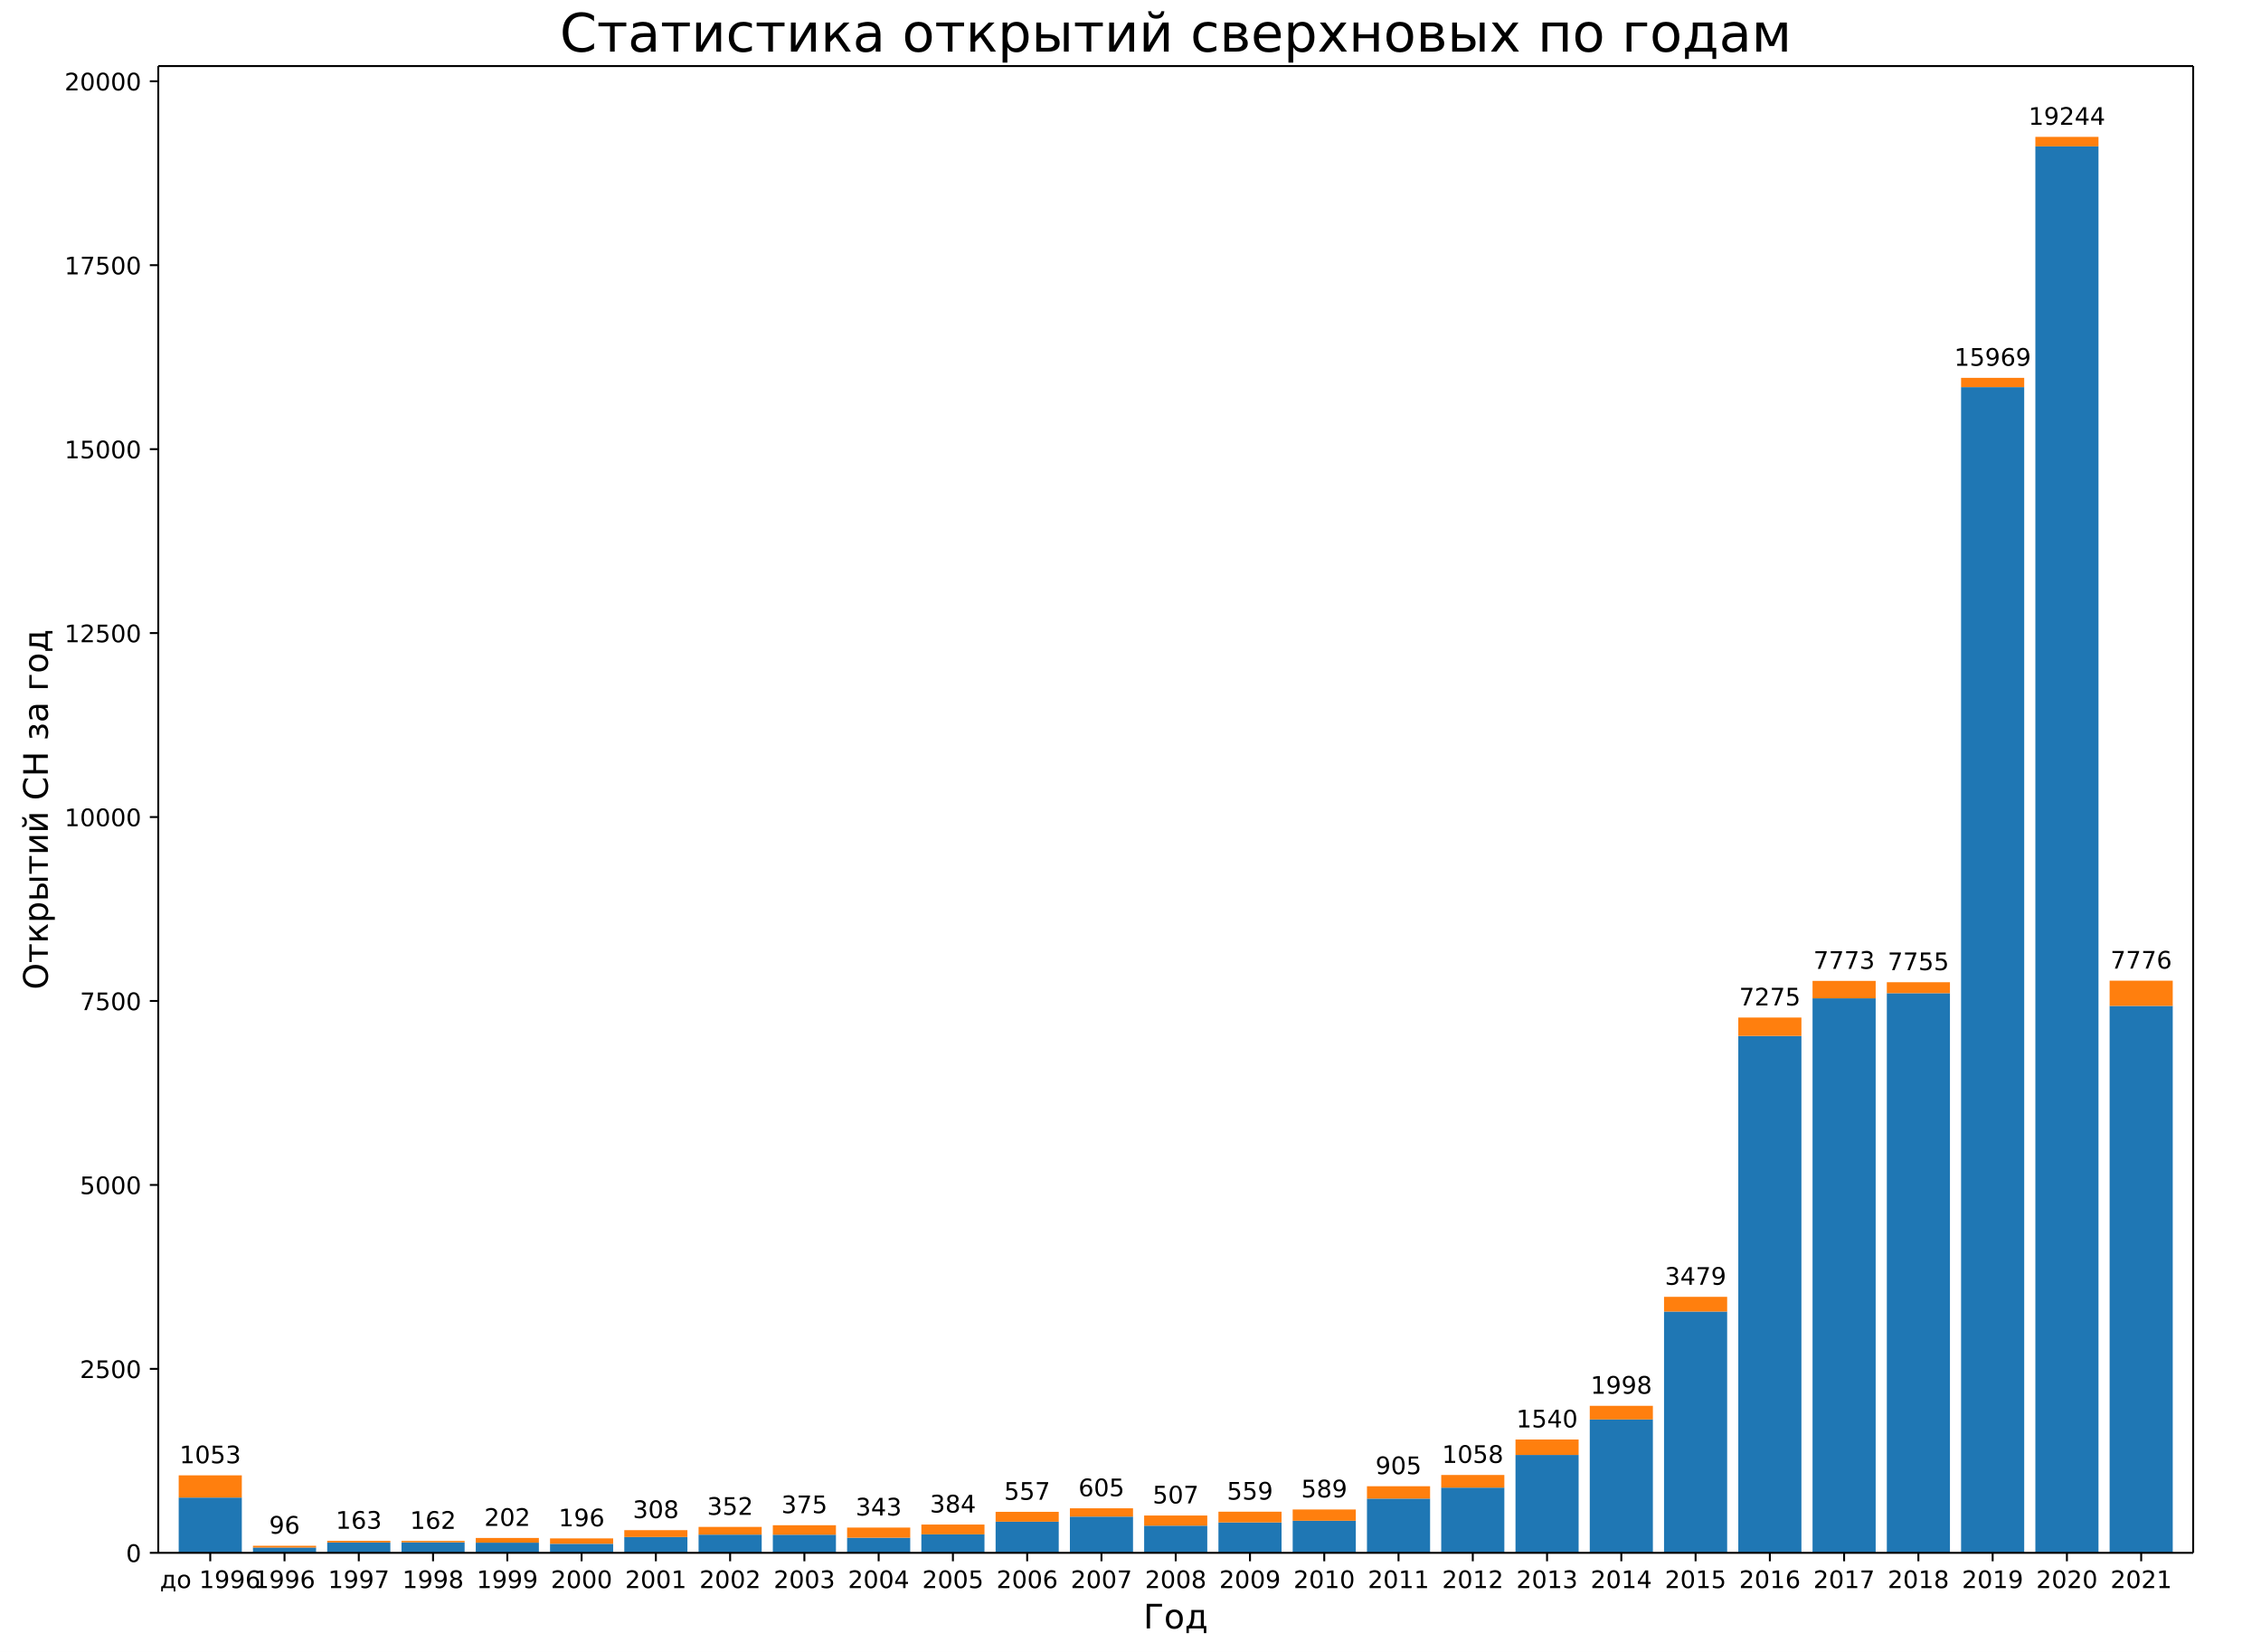
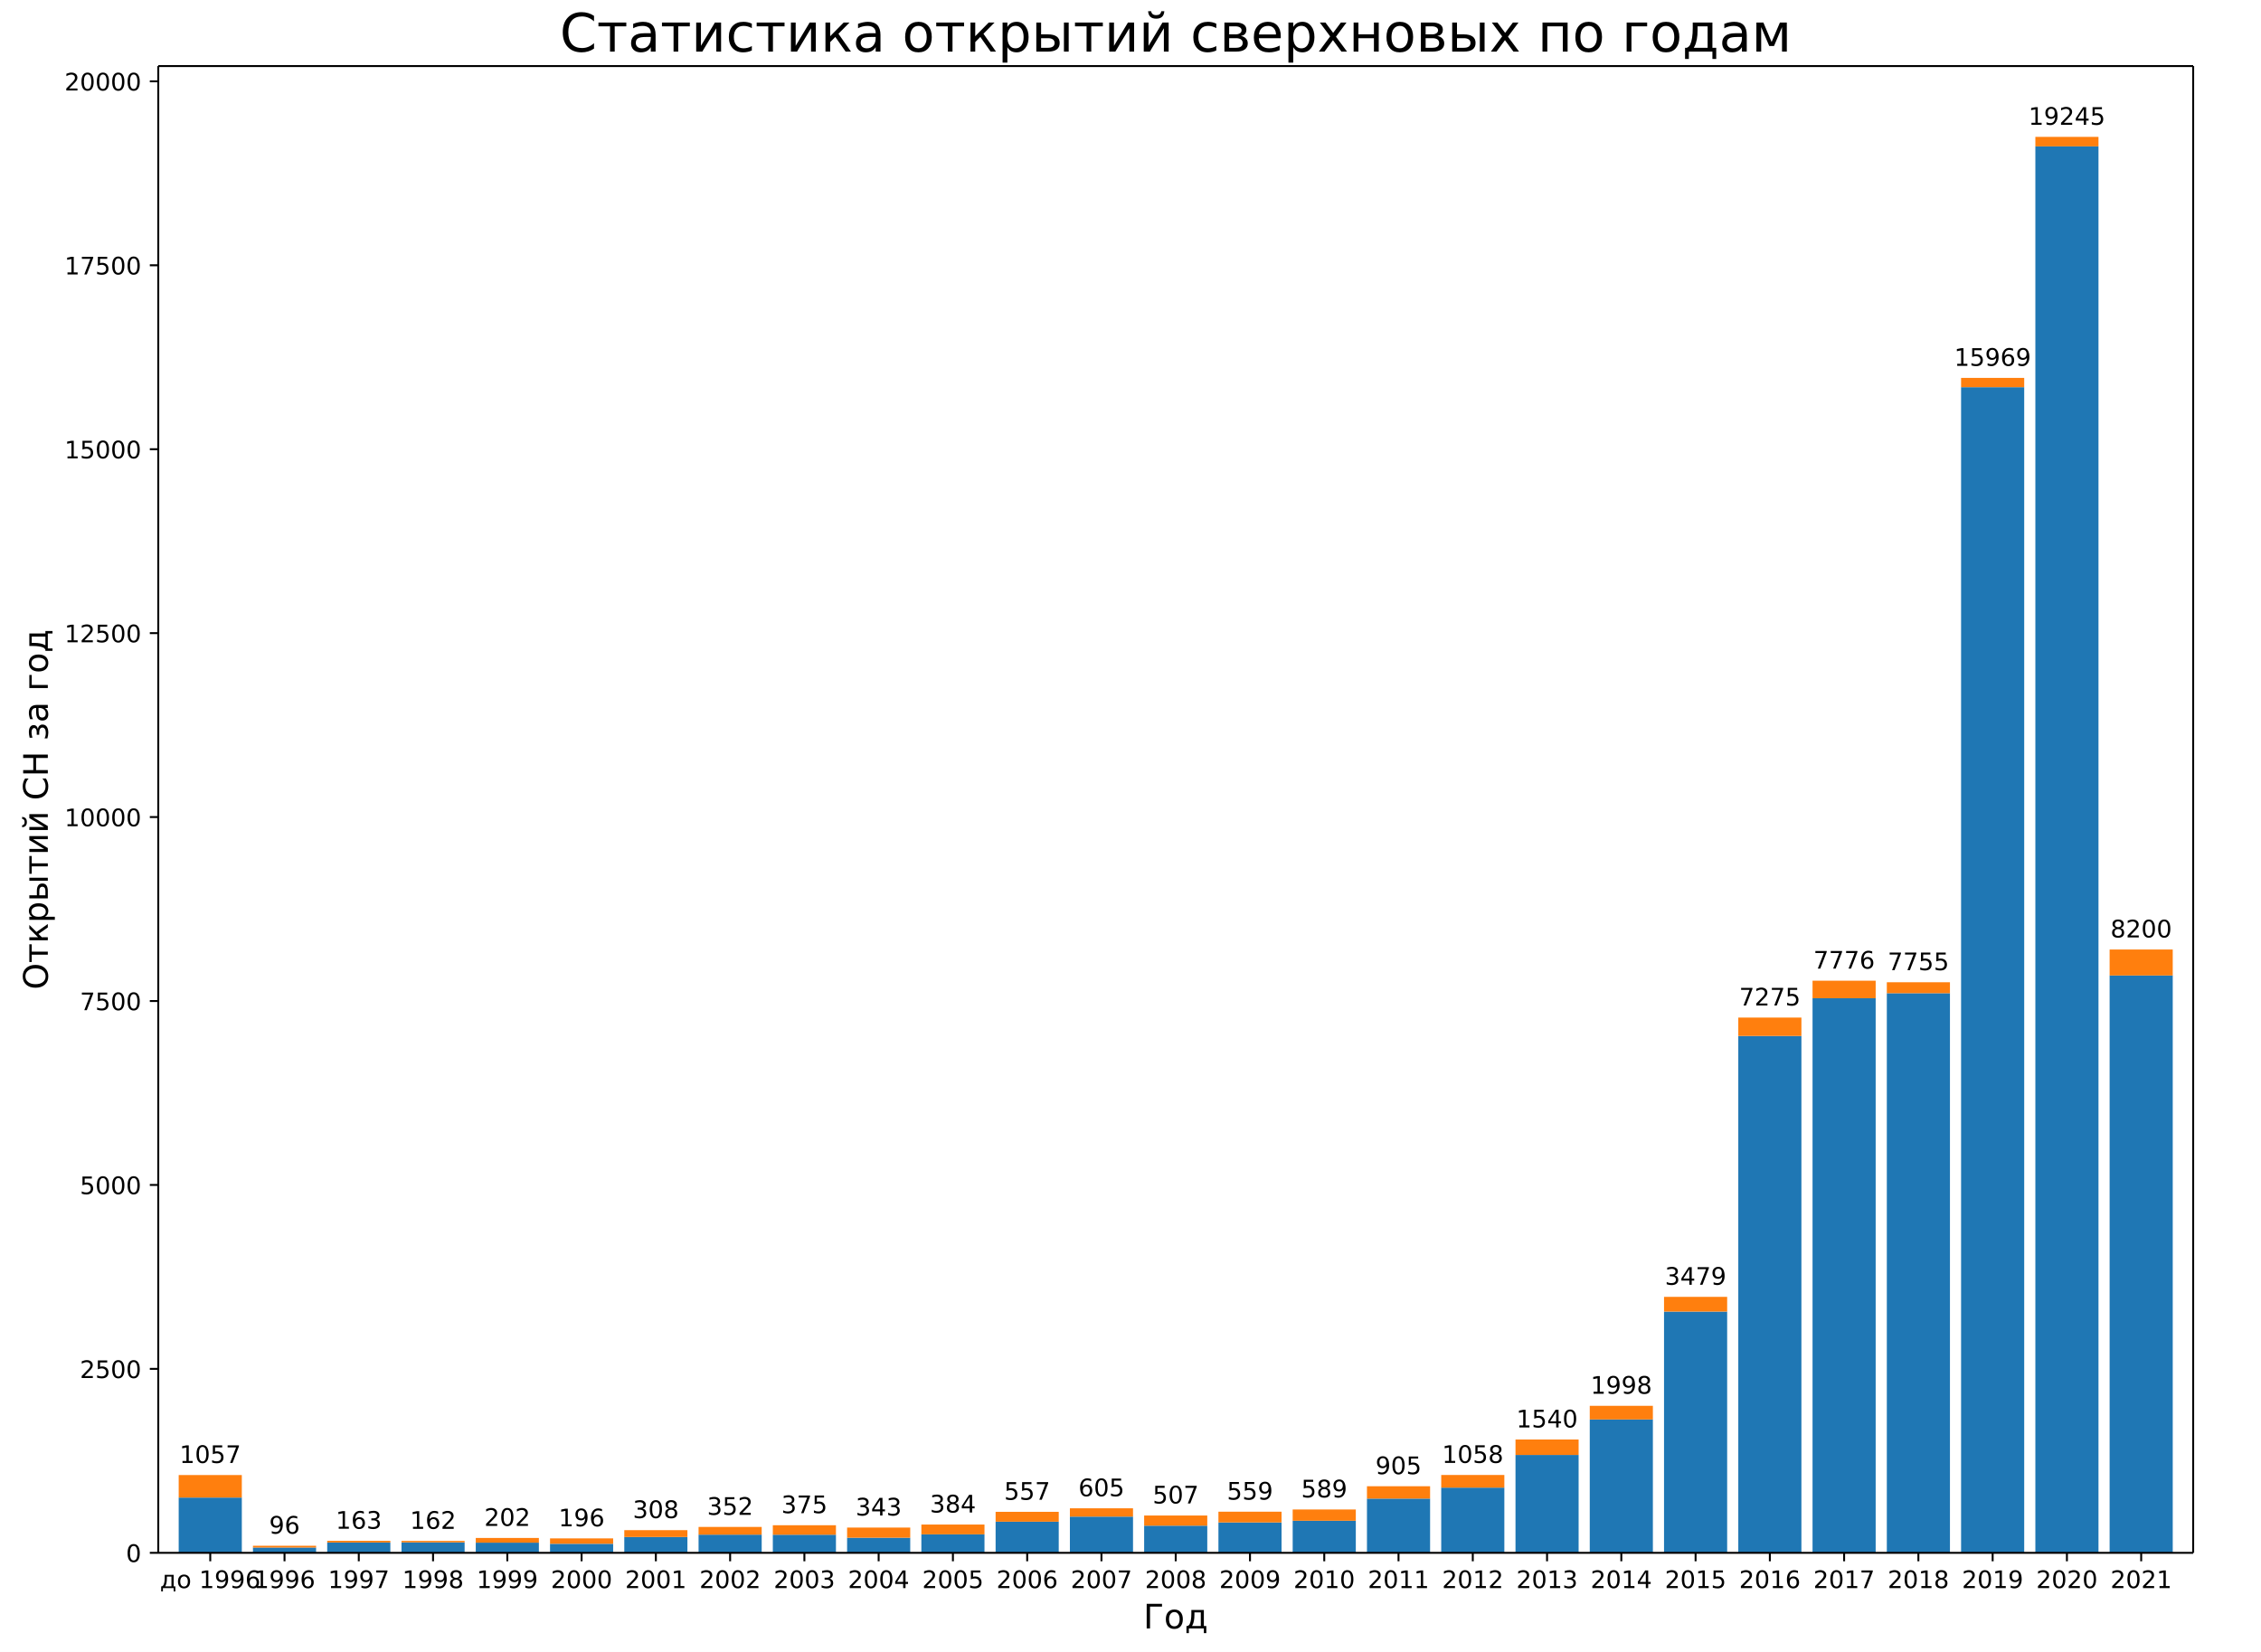
<svg xmlns="http://www.w3.org/2000/svg" xmlns:xlink="http://www.w3.org/1999/xlink" width="936pt" height="684pt" version="1.1" viewBox="0 0 936 684">
  <defs>
    <style type="text/css">*{stroke-linecap:butt;stroke-linejoin:round;}</style>
  </defs>
  <path d="m0 684h936v-684h-936z" fill="#fff" />
  <path d="m65.52 642.96h842.4v-615.6h-842.4z" fill="#fff" />
-   <path d="m73.975 642.96h26.133v-22.88h-26.133z" clip-path="url(#a)" fill="#1f77b4" />
+   <path d="m73.975 642.96h26.133v-22.879h-26.133z" clip-path="url(#a)" fill="#1f77b4" />
  <path d="m104.72 642.96h26.133v-2.193h-26.133z" clip-path="url(#a)" fill="#1f77b4" />
  <path d="m135.46 642.96h26.133v-4.265h-26.133z" clip-path="url(#a)" fill="#1f77b4" />
  <path d="m166.21 642.96h26.133v-4.326h-26.133z" clip-path="url(#a)" fill="#1f77b4" />
  <path d="m196.95 642.96h26.133v-4.204h-26.133z" clip-path="url(#a)" fill="#1f77b4" />
  <path d="m227.7 642.96h26.133v-3.747h-26.133z" clip-path="url(#a)" fill="#1f77b4" />
  <path d="m258.44 642.96h26.133v-6.55h-26.133z" clip-path="url(#a)" fill="#1f77b4" />
  <path d="m289.19 642.96h26.133v-7.525h-26.133z" clip-path="url(#a)" fill="#1f77b4" />
-   <path d="m319.93 642.96h26.133v-7.495h-26.133z" clip-path="url(#a)" fill="#1f77b4" />
+   <path d="m319.93 642.96h26.133v-7.494h-26.133z" clip-path="url(#a)" fill="#1f77b4" />
  <path d="m350.68 642.96h26.133v-6.245h-26.133z" clip-path="url(#a)" fill="#1f77b4" />
-   <path d="m381.42 642.96h26.133v-7.647h-26.133z" clip-path="url(#a)" fill="#1f77b4" />
-   <path d="m412.16 642.96h26.133v-12.887h-26.133z" clip-path="url(#a)" fill="#1f77b4" />
-   <path d="m442.91 642.96h26.133v-14.989h-26.133z" clip-path="url(#a)" fill="#1f77b4" />
-   <path d="m473.65 642.96h26.133v-11.242h-26.133z" clip-path="url(#a)" fill="#1f77b4" />
+   <path d="m381.42 642.96h26.133v-7.646h-26.133z" clip-path="url(#a)" fill="#1f77b4" />
+   <path d="m412.16 642.96h26.133v-12.886h-26.133z" clip-path="url(#a)" fill="#1f77b4" />
+   <path d="m442.91 642.96h26.133v-14.988h-26.133z" clip-path="url(#a)" fill="#1f77b4" />
+   <path d="m473.65 642.96h26.133v-11.241h-26.133z" clip-path="url(#a)" fill="#1f77b4" />
  <path d="m504.4 642.96h26.133v-12.582h-26.133z" clip-path="url(#a)" fill="#1f77b4" />
-   <path d="m535.14 642.96h26.133v-13.283h-26.133z" clip-path="url(#a)" fill="#1f77b4" />
-   <path d="m565.89 642.96h26.133v-22.453h-26.133z" clip-path="url(#a)" fill="#1f77b4" />
-   <path d="m596.63 642.96h26.133v-26.993h-26.133z" clip-path="url(#a)" fill="#1f77b4" />
-   <path d="m627.38 642.96h26.133v-40.52h-26.133z" clip-path="url(#a)" fill="#1f77b4" />
-   <path d="m658.12 642.96h26.133v-55.235h-26.133z" clip-path="url(#a)" fill="#1f77b4" />
-   <path d="m688.87 642.96h26.133v-99.898h-26.133z" clip-path="url(#a)" fill="#1f77b4" />
-   <path d="m719.61 642.96h26.133v-214.02h-26.133z" clip-path="url(#a)" fill="#1f77b4" />
-   <path d="m750.35 642.96h26.133v-229.59h-26.133z" clip-path="url(#a)" fill="#1f77b4" />
-   <path d="m781.1 642.96h26.133v-231.72h-26.133z" clip-path="url(#a)" fill="#1f77b4" />
-   <path d="m811.84 642.96h26.133v-482.67h-26.133z" clip-path="url(#a)" fill="#1f77b4" />
+   <path d="m535.14 642.96h26.133v-13.282h-26.133z" clip-path="url(#a)" fill="#1f77b4" />
+   <path d="m565.89 642.96h26.133v-22.452h-26.133z" clip-path="url(#a)" fill="#1f77b4" />
+   <path d="m596.63 642.96h26.133v-26.991h-26.133z" clip-path="url(#a)" fill="#1f77b4" />
+   <path d="m627.38 642.96h26.133v-40.518h-26.133z" clip-path="url(#a)" fill="#1f77b4" />
+   <path d="m658.12 642.96h26.133v-55.232h-26.133z" clip-path="url(#a)" fill="#1f77b4" />
+   <path d="m688.87 642.96h26.133v-99.892h-26.133z" clip-path="url(#a)" fill="#1f77b4" />
+   <path d="m719.61 642.96h26.133v-214.01h-26.133z" clip-path="url(#a)" fill="#1f77b4" />
+   <path d="m750.35 642.96h26.133v-229.64h-26.133z" clip-path="url(#a)" fill="#1f77b4" />
+   <path d="m781.1 642.96h26.133v-231.71h-26.133z" clip-path="url(#a)" fill="#1f77b4" />
+   <path d="m811.84 642.96h26.133v-482.65h-26.133z" clip-path="url(#a)" fill="#1f77b4" />
  <path d="m842.59 642.96h26.133v-582.36h-26.133z" clip-path="url(#a)" fill="#1f77b4" />
-   <path d="m873.33 642.96h26.133v-226.45h-26.133z" clip-path="url(#a)" fill="#1f77b4" />
-   <path d="m73.975 620.08h26.133v-9.201h-26.133z" clip-path="url(#a)" fill="#ff7f0e" />
+   <path d="m873.33 642.96h26.133v-239.05h-26.133z" clip-path="url(#a)" fill="#1f77b4" />
+   <path d="m73.975 620.08h26.133v-9.322h-26.133z" clip-path="url(#a)" fill="#ff7f0e" />
  <path d="m104.72 640.77h26.133v-0.731h-26.133z" clip-path="url(#a)" fill="#ff7f0e" />
  <path d="m135.46 638.69h26.133v-0.701h-26.133z" clip-path="url(#a)" fill="#ff7f0e" />
  <path d="m166.21 638.63h26.133v-0.609h-26.133z" clip-path="url(#a)" fill="#ff7f0e" />
  <path d="m196.95 638.76h26.133v-1.95h-26.133z" clip-path="url(#a)" fill="#ff7f0e" />
  <path d="m227.7 639.21h26.133v-2.224h-26.133z" clip-path="url(#a)" fill="#ff7f0e" />
  <path d="m258.44 636.41h26.133v-2.833h-26.133z" clip-path="url(#a)" fill="#ff7f0e" />
-   <path d="m289.19 635.43h26.133v-3.199h-26.133z" clip-path="url(#a)" fill="#ff7f0e" />
+   <path d="m289.19 635.44h26.133v-3.199h-26.133z" clip-path="url(#a)" fill="#ff7f0e" />
  <path d="m319.93 635.47h26.133v-3.93h-26.133z" clip-path="url(#a)" fill="#ff7f0e" />
  <path d="m350.68 636.71h26.133v-4.204h-26.133z" clip-path="url(#a)" fill="#ff7f0e" />
  <path d="m381.42 635.31h26.133v-4.052h-26.133z" clip-path="url(#a)" fill="#ff7f0e" />
  <path d="m412.16 630.07h26.133v-4.082h-26.133z" clip-path="url(#a)" fill="#ff7f0e" />
-   <path d="m442.91 627.97h26.133v-3.443h-26.133z" clip-path="url(#a)" fill="#ff7f0e" />
+   <path d="m442.91 627.97h26.133v-3.442h-26.133z" clip-path="url(#a)" fill="#ff7f0e" />
  <path d="m473.65 631.72h26.133v-4.204h-26.133z" clip-path="url(#a)" fill="#ff7f0e" />
  <path d="m504.4 630.38h26.133v-4.448h-26.133z" clip-path="url(#a)" fill="#ff7f0e" />
  <path d="m535.14 629.68h26.133v-4.661h-26.133z" clip-path="url(#a)" fill="#ff7f0e" />
  <path d="m565.89 620.51h26.133v-5.118h-26.133z" clip-path="url(#a)" fill="#ff7f0e" />
  <path d="m596.63 615.97h26.133v-5.24h-26.133z" clip-path="url(#a)" fill="#ff7f0e" />
-   <path d="m627.38 602.44h26.133v-6.398h-26.133z" clip-path="url(#a)" fill="#ff7f0e" />
+   <path d="m627.38 602.44h26.133v-6.397h-26.133z" clip-path="url(#a)" fill="#ff7f0e" />
  <path d="m658.12 587.73h26.133v-5.636h-26.133z" clip-path="url(#a)" fill="#ff7f0e" />
-   <path d="m688.87 543.06h26.133v-6.093h-26.133z" clip-path="url(#a)" fill="#ff7f0e" />
-   <path d="m719.61 428.94h26.133v-7.617h-26.133z" clip-path="url(#a)" fill="#ff7f0e" />
-   <path d="m750.35 413.37h26.133v-7.22h-26.133z" clip-path="url(#a)" fill="#ff7f0e" />
-   <path d="m781.1 411.24h26.133v-4.539h-26.133z" clip-path="url(#a)" fill="#ff7f0e" />
-   <path d="m811.84 160.29h26.133v-3.839h-26.133z" clip-path="url(#a)" fill="#ff7f0e" />
+   <path d="m688.87 543.07h26.133v-6.093h-26.133z" clip-path="url(#a)" fill="#ff7f0e" />
+   <path d="m719.61 428.95h26.133v-7.616h-26.133z" clip-path="url(#a)" fill="#ff7f0e" />
+   <path d="m750.35 413.32h26.133v-7.25h-26.133z" clip-path="url(#a)" fill="#ff7f0e" />
+   <path d="m781.1 411.25h26.133v-4.539h-26.133z" clip-path="url(#a)" fill="#ff7f0e" />
+   <path d="m811.84 160.31h26.133v-3.838h-26.133z" clip-path="url(#a)" fill="#ff7f0e" />
  <path d="m842.59 60.604h26.133v-3.93h-26.133z" clip-path="url(#a)" fill="#ff7f0e" />
-   <path d="m873.33 416.51h26.133v-10.45h-26.133z" clip-path="url(#a)" fill="#ff7f0e" />
+   <path d="m873.33 403.91h26.133v-10.754h-26.133z" clip-path="url(#a)" fill="#ff7f0e" />
  <defs>
    <path id="b" d="m0 0v3.5" stroke="#000" stroke-width=".8" />
  </defs>
  <use x="87.041" y="642.96" stroke="#000000" stroke-width=".8" xlink:href="#b" />
  <text transform="rotate(-0 87.041 657.56)" x="87.041" y="657.558" font-family="DejaVu Sans" font-size="10px" text-anchor="middle">до 1996</text>
  <use x="117.786" y="642.96" stroke="#000000" stroke-width=".8" xlink:href="#b" />
  <text transform="rotate(-0 117.79 657.56)" x="117.786" y="657.558" font-family="DejaVu Sans" font-size="10px" text-anchor="middle">1996</text>
  <use x="148.53" y="642.96" stroke="#000000" stroke-width=".8" xlink:href="#b" />
  <text transform="rotate(-0 148.53 657.56)" x="148.53" y="657.558" font-family="DejaVu Sans" font-size="10px" text-anchor="middle">1997</text>
  <use x="179.275" y="642.96" stroke="#000000" stroke-width=".8" xlink:href="#b" />
  <text transform="rotate(-0 179.27 657.56)" x="179.275" y="657.558" font-family="DejaVu Sans" font-size="10px" text-anchor="middle">1998</text>
  <use x="210.019" y="642.96" stroke="#000000" stroke-width=".8" xlink:href="#b" />
  <text transform="rotate(-0 210.02 657.56)" x="210.019" y="657.558" font-family="DejaVu Sans" font-size="10px" text-anchor="middle">1999</text>
  <use x="240.764" y="642.96" stroke="#000000" stroke-width=".8" xlink:href="#b" />
  <text transform="rotate(-0 240.76 657.56)" x="240.764" y="657.558" font-family="DejaVu Sans" font-size="10px" text-anchor="middle">2000</text>
  <use x="271.508" y="642.96" stroke="#000000" stroke-width=".8" xlink:href="#b" />
  <text transform="rotate(-0 271.51 657.56)" x="271.508" y="657.558" font-family="DejaVu Sans" font-size="10px" text-anchor="middle">2001</text>
  <use x="302.253" y="642.96" stroke="#000000" stroke-width=".8" xlink:href="#b" />
  <text transform="rotate(-0 302.25 657.56)" x="302.253" y="657.558" font-family="DejaVu Sans" font-size="10px" text-anchor="middle">2002</text>
  <use x="332.997" y="642.96" stroke="#000000" stroke-width=".8" xlink:href="#b" />
  <text transform="rotate(-0 333 657.56)" x="332.997" y="657.558" font-family="DejaVu Sans" font-size="10px" text-anchor="middle">2003</text>
  <use x="363.742" y="642.96" stroke="#000000" stroke-width=".8" xlink:href="#b" />
  <text transform="rotate(-0 363.74 657.56)" x="363.742" y="657.558" font-family="DejaVu Sans" font-size="10px" text-anchor="middle">2004</text>
  <use x="394.486" y="642.96" stroke="#000000" stroke-width=".8" xlink:href="#b" />
  <text transform="rotate(-0 394.49 657.56)" x="394.486" y="657.558" font-family="DejaVu Sans" font-size="10px" text-anchor="middle">2005</text>
  <use x="425.231" y="642.96" stroke="#000000" stroke-width=".8" xlink:href="#b" />
  <text transform="rotate(-0 425.23 657.56)" x="425.231" y="657.558" font-family="DejaVu Sans" font-size="10px" text-anchor="middle">2006</text>
  <use x="455.975" y="642.96" stroke="#000000" stroke-width=".8" xlink:href="#b" />
  <text transform="rotate(-0 455.98 657.56)" x="455.975" y="657.558" font-family="DejaVu Sans" font-size="10px" text-anchor="middle">2007</text>
  <use x="486.72" y="642.96" stroke="#000000" stroke-width=".8" xlink:href="#b" />
  <text transform="rotate(-0 486.72 657.56)" x="486.72" y="657.558" font-family="DejaVu Sans" font-size="10px" text-anchor="middle">2008</text>
  <use x="517.465" y="642.96" stroke="#000000" stroke-width=".8" xlink:href="#b" />
  <text transform="rotate(-0 517.46 657.56)" x="517.465" y="657.558" font-family="DejaVu Sans" font-size="10px" text-anchor="middle">2009</text>
  <use x="548.209" y="642.96" stroke="#000000" stroke-width=".8" xlink:href="#b" />
  <text transform="rotate(-0 548.21 657.56)" x="548.209" y="657.558" font-family="DejaVu Sans" font-size="10px" text-anchor="middle">2010</text>
  <use x="578.954" y="642.96" stroke="#000000" stroke-width=".8" xlink:href="#b" />
  <text transform="rotate(-0 578.95 657.56)" x="578.954" y="657.558" font-family="DejaVu Sans" font-size="10px" text-anchor="middle">2011</text>
  <use x="609.698" y="642.96" stroke="#000000" stroke-width=".8" xlink:href="#b" />
  <text transform="rotate(-0 609.7 657.56)" x="609.698" y="657.558" font-family="DejaVu Sans" font-size="10px" text-anchor="middle">2012</text>
  <use x="640.443" y="642.96" stroke="#000000" stroke-width=".8" xlink:href="#b" />
  <text transform="rotate(-0 640.44 657.56)" x="640.443" y="657.558" font-family="DejaVu Sans" font-size="10px" text-anchor="middle">2013</text>
  <use x="671.187" y="642.96" stroke="#000000" stroke-width=".8" xlink:href="#b" />
  <text transform="rotate(-0 671.19 657.56)" x="671.187" y="657.558" font-family="DejaVu Sans" font-size="10px" text-anchor="middle">2014</text>
  <use x="701.932" y="642.96" stroke="#000000" stroke-width=".8" xlink:href="#b" />
  <text transform="rotate(-0 701.93 657.56)" x="701.932" y="657.558" font-family="DejaVu Sans" font-size="10px" text-anchor="middle">2015</text>
  <use x="732.676" y="642.96" stroke="#000000" stroke-width=".8" xlink:href="#b" />
  <text transform="rotate(-0 732.68 657.56)" x="732.676" y="657.558" font-family="DejaVu Sans" font-size="10px" text-anchor="middle">2016</text>
  <use x="763.421" y="642.96" stroke="#000000" stroke-width=".8" xlink:href="#b" />
  <text transform="rotate(-0 763.42 657.56)" x="763.421" y="657.558" font-family="DejaVu Sans" font-size="10px" text-anchor="middle">2017</text>
  <use x="794.165" y="642.96" stroke="#000000" stroke-width=".8" xlink:href="#b" />
  <text transform="rotate(-0 794.17 657.56)" x="794.165" y="657.558" font-family="DejaVu Sans" font-size="10px" text-anchor="middle">2018</text>
  <use x="824.91" y="642.96" stroke="#000000" stroke-width=".8" xlink:href="#b" />
  <text transform="rotate(-0 824.91 657.56)" x="824.91" y="657.558" font-family="DejaVu Sans" font-size="10px" text-anchor="middle">2019</text>
  <use x="855.654" y="642.96" stroke="#000000" stroke-width=".8" xlink:href="#b" />
  <text transform="rotate(-0 855.65 657.56)" x="855.654" y="657.558" font-family="DejaVu Sans" font-size="10px" text-anchor="middle">2020</text>
  <use x="886.399" y="642.96" stroke="#000000" stroke-width=".8" xlink:href="#b" />
  <text transform="rotate(-0 886.4 657.56)" x="886.399" y="657.558" font-family="DejaVu Sans" font-size="10px" text-anchor="middle">2021</text>
  <text transform="rotate(-0 486.72 674.28)" x="486.72" y="674.276" font-family="DejaVu Sans" font-size="14px" text-anchor="middle">Год</text>
  <defs>
    <path id="c" d="m0 0h-3.5" stroke="#000" stroke-width=".8" />
  </defs>
  <use x="65.52" y="642.96" stroke="#000000" stroke-width=".8" xlink:href="#c" />
  <text transform="rotate(-0 58.52 646.76)" x="58.52" y="646.759" font-family="DejaVu Sans" font-size="10px" text-anchor="end">0</text>
-   <use x="65.52" y="566.795" stroke="#000000" stroke-width=".8" xlink:href="#c" />
-   <text transform="rotate(-0 58.52 570.59)" x="58.52" y="570.594" font-family="DejaVu Sans" font-size="10px" text-anchor="end">2500</text>
-   <use x="65.52" y="490.631" stroke="#000000" stroke-width=".8" xlink:href="#c" />
-   <text transform="rotate(-0 58.52 494.43)" x="58.52" y="494.43" font-family="DejaVu Sans" font-size="10px" text-anchor="end">5000</text>
-   <use x="65.52" y="414.466" stroke="#000000" stroke-width=".8" xlink:href="#c" />
-   <text transform="rotate(-0 58.52 418.26)" x="58.52" y="418.265" font-family="DejaVu Sans" font-size="10px" text-anchor="end">7500</text>
-   <use x="65.52" y="338.301" stroke="#000000" stroke-width=".8" xlink:href="#c" />
-   <text transform="rotate(-0 58.52 342.1)" x="58.52" y="342.1" font-family="DejaVu Sans" font-size="10px" text-anchor="end">10000</text>
-   <use x="65.52" y="262.136" stroke="#000000" stroke-width=".8" xlink:href="#c" />
-   <text transform="rotate(-0 58.52 265.94)" x="58.52" y="265.936" font-family="DejaVu Sans" font-size="10px" text-anchor="end">12500</text>
-   <use x="65.52" y="185.972" stroke="#000000" stroke-width=".8" xlink:href="#c" />
-   <text transform="rotate(-0 58.52 189.77)" x="58.52" y="189.771" font-family="DejaVu Sans" font-size="10px" text-anchor="end">15000</text>
-   <use x="65.52" y="109.807" stroke="#000000" stroke-width=".8" xlink:href="#c" />
-   <text transform="rotate(-0 58.52 113.61)" x="58.52" y="113.606" font-family="DejaVu Sans" font-size="10px" text-anchor="end">17500</text>
-   <use x="65.52" y="33.642" stroke="#000000" stroke-width=".8" xlink:href="#c" />
-   <text transform="rotate(-0 58.52 37.441)" x="58.52" y="37.441" font-family="DejaVu Sans" font-size="10px" text-anchor="end">20000</text>
+   <use x="65.52" y="566.799" stroke="#000000" stroke-width=".8" xlink:href="#c" />
+   <text transform="rotate(-0 58.52 570.6)" x="58.52" y="570.598" font-family="DejaVu Sans" font-size="10px" text-anchor="end">2500</text>
+   <use x="65.52" y="490.638" stroke="#000000" stroke-width=".8" xlink:href="#c" />
+   <text transform="rotate(-0 58.52 494.44)" x="58.52" y="494.438" font-family="DejaVu Sans" font-size="10px" text-anchor="end">5000</text>
+   <use x="65.52" y="414.478" stroke="#000000" stroke-width=".8" xlink:href="#c" />
+   <text transform="rotate(-0 58.52 418.28)" x="58.52" y="418.277" font-family="DejaVu Sans" font-size="10px" text-anchor="end">7500</text>
+   <use x="65.52" y="338.317" stroke="#000000" stroke-width=".8" xlink:href="#c" />
+   <text transform="rotate(-0 58.52 342.12)" x="58.52" y="342.116" font-family="DejaVu Sans" font-size="10px" text-anchor="end">10000</text>
+   <use x="65.52" y="262.156" stroke="#000000" stroke-width=".8" xlink:href="#c" />
+   <text transform="rotate(-0 58.52 265.96)" x="58.52" y="265.955" font-family="DejaVu Sans" font-size="10px" text-anchor="end">12500</text>
+   <use x="65.52" y="185.995" stroke="#000000" stroke-width=".8" xlink:href="#c" />
+   <text transform="rotate(-0 58.52 189.79)" x="58.52" y="189.795" font-family="DejaVu Sans" font-size="10px" text-anchor="end">15000</text>
+   <use x="65.52" y="109.835" stroke="#000000" stroke-width=".8" xlink:href="#c" />
+   <text transform="rotate(-0 58.52 113.63)" x="58.52" y="113.634" font-family="DejaVu Sans" font-size="10px" text-anchor="end">17500</text>
+   <use x="65.52" y="33.674" stroke="#000000" stroke-width=".8" xlink:href="#c" />
+   <text transform="rotate(-0 58.52 37.473)" x="58.52" y="37.473" font-family="DejaVu Sans" font-size="10px" text-anchor="end">20000</text>
  <text transform="rotate(-90 19.796 335.16)" x="19.796" y="335.16" font-family="DejaVu Sans" font-size="14px" text-anchor="middle">Открытий СН за год</text>
  <path d="m65.52 642.96v-615.6" fill="none" stroke="#000" stroke-linecap="square" stroke-width=".8" />
  <path d="m907.92 642.96v-615.6" fill="none" stroke="#000" stroke-linecap="square" stroke-width=".8" />
  <path d="m65.52 642.96h842.4" fill="none" stroke="#000" stroke-linecap="square" stroke-width=".8" />
  <path d="m65.52 27.36h842.4" fill="none" stroke="#000" stroke-linecap="square" stroke-width=".8" />
-   <text transform="rotate(-0 87.041 605.88)" x="87.041" y="605.879" font-family="DejaVu Sans" font-size="10px" text-anchor="middle">1053</text>
+   <text transform="rotate(-0 87.041 605.76)" x="87.041" y="605.759" font-family="DejaVu Sans" font-size="10px" text-anchor="middle">1057</text>
  <text transform="rotate(-0 117.79 635.04)" x="117.786" y="635.035" font-family="DejaVu Sans" font-size="10px" text-anchor="middle">96</text>
  <text transform="rotate(-0 148.53 632.99)" x="148.53" y="632.994" font-family="DejaVu Sans" font-size="10px" text-anchor="middle">163</text>
  <text transform="rotate(-0 179.27 633.02)" x="179.275" y="633.025" font-family="DejaVu Sans" font-size="10px" text-anchor="middle">162</text>
  <text transform="rotate(-0 210.02 631.81)" x="210.019" y="631.806" font-family="DejaVu Sans" font-size="10px" text-anchor="middle">202</text>
  <text transform="rotate(-0 240.76 631.99)" x="240.764" y="631.989" font-family="DejaVu Sans" font-size="10px" text-anchor="middle">196</text>
  <text transform="rotate(-0 271.51 628.58)" x="271.508" y="628.577" font-family="DejaVu Sans" font-size="10px" text-anchor="middle">308</text>
-   <text transform="rotate(-0 302.25 627.24)" x="302.253" y="627.236" font-family="DejaVu Sans" font-size="10px" text-anchor="middle">352</text>
-   <text transform="rotate(-0 333 626.54)" x="332.997" y="626.535" font-family="DejaVu Sans" font-size="10px" text-anchor="middle">375</text>
-   <text transform="rotate(-0 363.74 627.51)" x="363.742" y="627.51" font-family="DejaVu Sans" font-size="10px" text-anchor="middle">343</text>
-   <text transform="rotate(-0 394.49 626.26)" x="394.486" y="626.261" font-family="DejaVu Sans" font-size="10px" text-anchor="middle">384</text>
-   <text transform="rotate(-0 425.23 620.99)" x="425.231" y="620.99" font-family="DejaVu Sans" font-size="10px" text-anchor="middle">557</text>
-   <text transform="rotate(-0 455.98 619.53)" x="455.975" y="619.528" font-family="DejaVu Sans" font-size="10px" text-anchor="middle">605</text>
-   <text transform="rotate(-0 486.72 622.51)" x="486.72" y="622.514" font-family="DejaVu Sans" font-size="10px" text-anchor="middle">507</text>
+   <text transform="rotate(-0 302.25 627.24)" x="302.253" y="627.237" font-family="DejaVu Sans" font-size="10px" text-anchor="middle">352</text>
+   <text transform="rotate(-0 333 626.54)" x="332.997" y="626.536" font-family="DejaVu Sans" font-size="10px" text-anchor="middle">375</text>
+   <text transform="rotate(-0 363.74 627.51)" x="363.742" y="627.511" font-family="DejaVu Sans" font-size="10px" text-anchor="middle">343</text>
+   <text transform="rotate(-0 394.49 626.26)" x="394.486" y="626.262" font-family="DejaVu Sans" font-size="10px" text-anchor="middle">384</text>
+   <text transform="rotate(-0 425.23 620.99)" x="425.231" y="620.991" font-family="DejaVu Sans" font-size="10px" text-anchor="middle">557</text>
+   <text transform="rotate(-0 455.98 619.53)" x="455.975" y="619.529" font-family="DejaVu Sans" font-size="10px" text-anchor="middle">605</text>
+   <text transform="rotate(-0 486.72 622.51)" x="486.72" y="622.515" font-family="DejaVu Sans" font-size="10px" text-anchor="middle">507</text>
  <text transform="rotate(-0 517.46 620.93)" x="517.465" y="620.93" font-family="DejaVu Sans" font-size="10px" text-anchor="middle">559</text>
-   <text transform="rotate(-0 548.21 620.02)" x="548.209" y="620.016" font-family="DejaVu Sans" font-size="10px" text-anchor="middle">589</text>
-   <text transform="rotate(-0 578.95 610.39)" x="578.954" y="610.388" font-family="DejaVu Sans" font-size="10px" text-anchor="middle">905</text>
-   <text transform="rotate(-0 609.7 605.73)" x="609.698" y="605.727" font-family="DejaVu Sans" font-size="10px" text-anchor="middle">1058</text>
-   <text transform="rotate(-0 640.44 591.04)" x="640.443" y="591.043" font-family="DejaVu Sans" font-size="10px" text-anchor="middle">1540</text>
-   <text transform="rotate(-0 671.19 577.09)" x="671.187" y="577.089" font-family="DejaVu Sans" font-size="10px" text-anchor="middle">1998</text>
-   <text transform="rotate(-0 701.93 531.97)" x="701.932" y="531.969" font-family="DejaVu Sans" font-size="10px" text-anchor="middle">3479</text>
-   <text transform="rotate(-0 732.68 416.32)" x="732.676" y="416.321" font-family="DejaVu Sans" font-size="10px" text-anchor="middle">7275</text>
-   <text transform="rotate(-0 763.42 401.15)" x="763.421" y="401.149" font-family="DejaVu Sans" font-size="10px" text-anchor="middle">7773</text>
-   <text transform="rotate(-0 794.17 401.7)" x="794.165" y="401.697" font-family="DejaVu Sans" font-size="10px" text-anchor="middle">7755</text>
-   <text transform="rotate(-0 824.91 151.45)" x="824.91" y="151.45" font-family="DejaVu Sans" font-size="10px" text-anchor="middle">15969</text>
-   <text transform="rotate(-0 855.65 51.674)" x="855.654" y="51.674" font-family="DejaVu Sans" font-size="10px" text-anchor="middle">19244</text>
-   <text transform="rotate(-0 886.4 401.06)" x="886.399" y="401.057" font-family="DejaVu Sans" font-size="10px" text-anchor="middle">7776</text>
+   <text transform="rotate(-0 548.21 620.02)" x="548.209" y="620.017" font-family="DejaVu Sans" font-size="10px" text-anchor="middle">589</text>
+   <text transform="rotate(-0 578.95 610.39)" x="578.954" y="610.39" font-family="DejaVu Sans" font-size="10px" text-anchor="middle">905</text>
+   <text transform="rotate(-0 609.7 605.73)" x="609.698" y="605.729" font-family="DejaVu Sans" font-size="10px" text-anchor="middle">1058</text>
+   <text transform="rotate(-0 640.44 591.04)" x="640.443" y="591.045" font-family="DejaVu Sans" font-size="10px" text-anchor="middle">1540</text>
+   <text transform="rotate(-0 671.19 577.09)" x="671.187" y="577.092" font-family="DejaVu Sans" font-size="10px" text-anchor="middle">1998</text>
+   <text transform="rotate(-0 701.93 531.97)" x="701.932" y="531.975" font-family="DejaVu Sans" font-size="10px" text-anchor="middle">3479</text>
+   <text transform="rotate(-0 732.68 416.33)" x="732.676" y="416.332" font-family="DejaVu Sans" font-size="10px" text-anchor="middle">7275</text>
+   <text transform="rotate(-0 763.42 401.07)" x="763.421" y="401.069" font-family="DejaVu Sans" font-size="10px" text-anchor="middle">7776</text>
+   <text transform="rotate(-0 794.17 401.71)" x="794.165" y="401.709" font-family="DejaVu Sans" font-size="10px" text-anchor="middle">7755</text>
+   <text transform="rotate(-0 824.91 151.48)" x="824.91" y="151.475" font-family="DejaVu Sans" font-size="10px" text-anchor="middle">15969</text>
+   <text transform="rotate(-0 855.65 51.674)" x="855.654" y="51.674" font-family="DejaVu Sans" font-size="10px" text-anchor="middle">19245</text>
+   <text transform="rotate(-0 886.4 388.15)" x="886.399" y="388.153" font-family="DejaVu Sans" font-size="10px" text-anchor="middle">8200</text>
  <text transform="rotate(-0 486.72 21.36)" x="486.72" y="21.36" font-family="DejaVu Sans" font-size="22px" text-anchor="middle">Статистика открытий сверхновых по годам</text>
  <defs>
    <clipPath id="a">
      <rect x="65.52" y="27.36" width="842.4" height="615.6" />
    </clipPath>
  </defs>
</svg>
